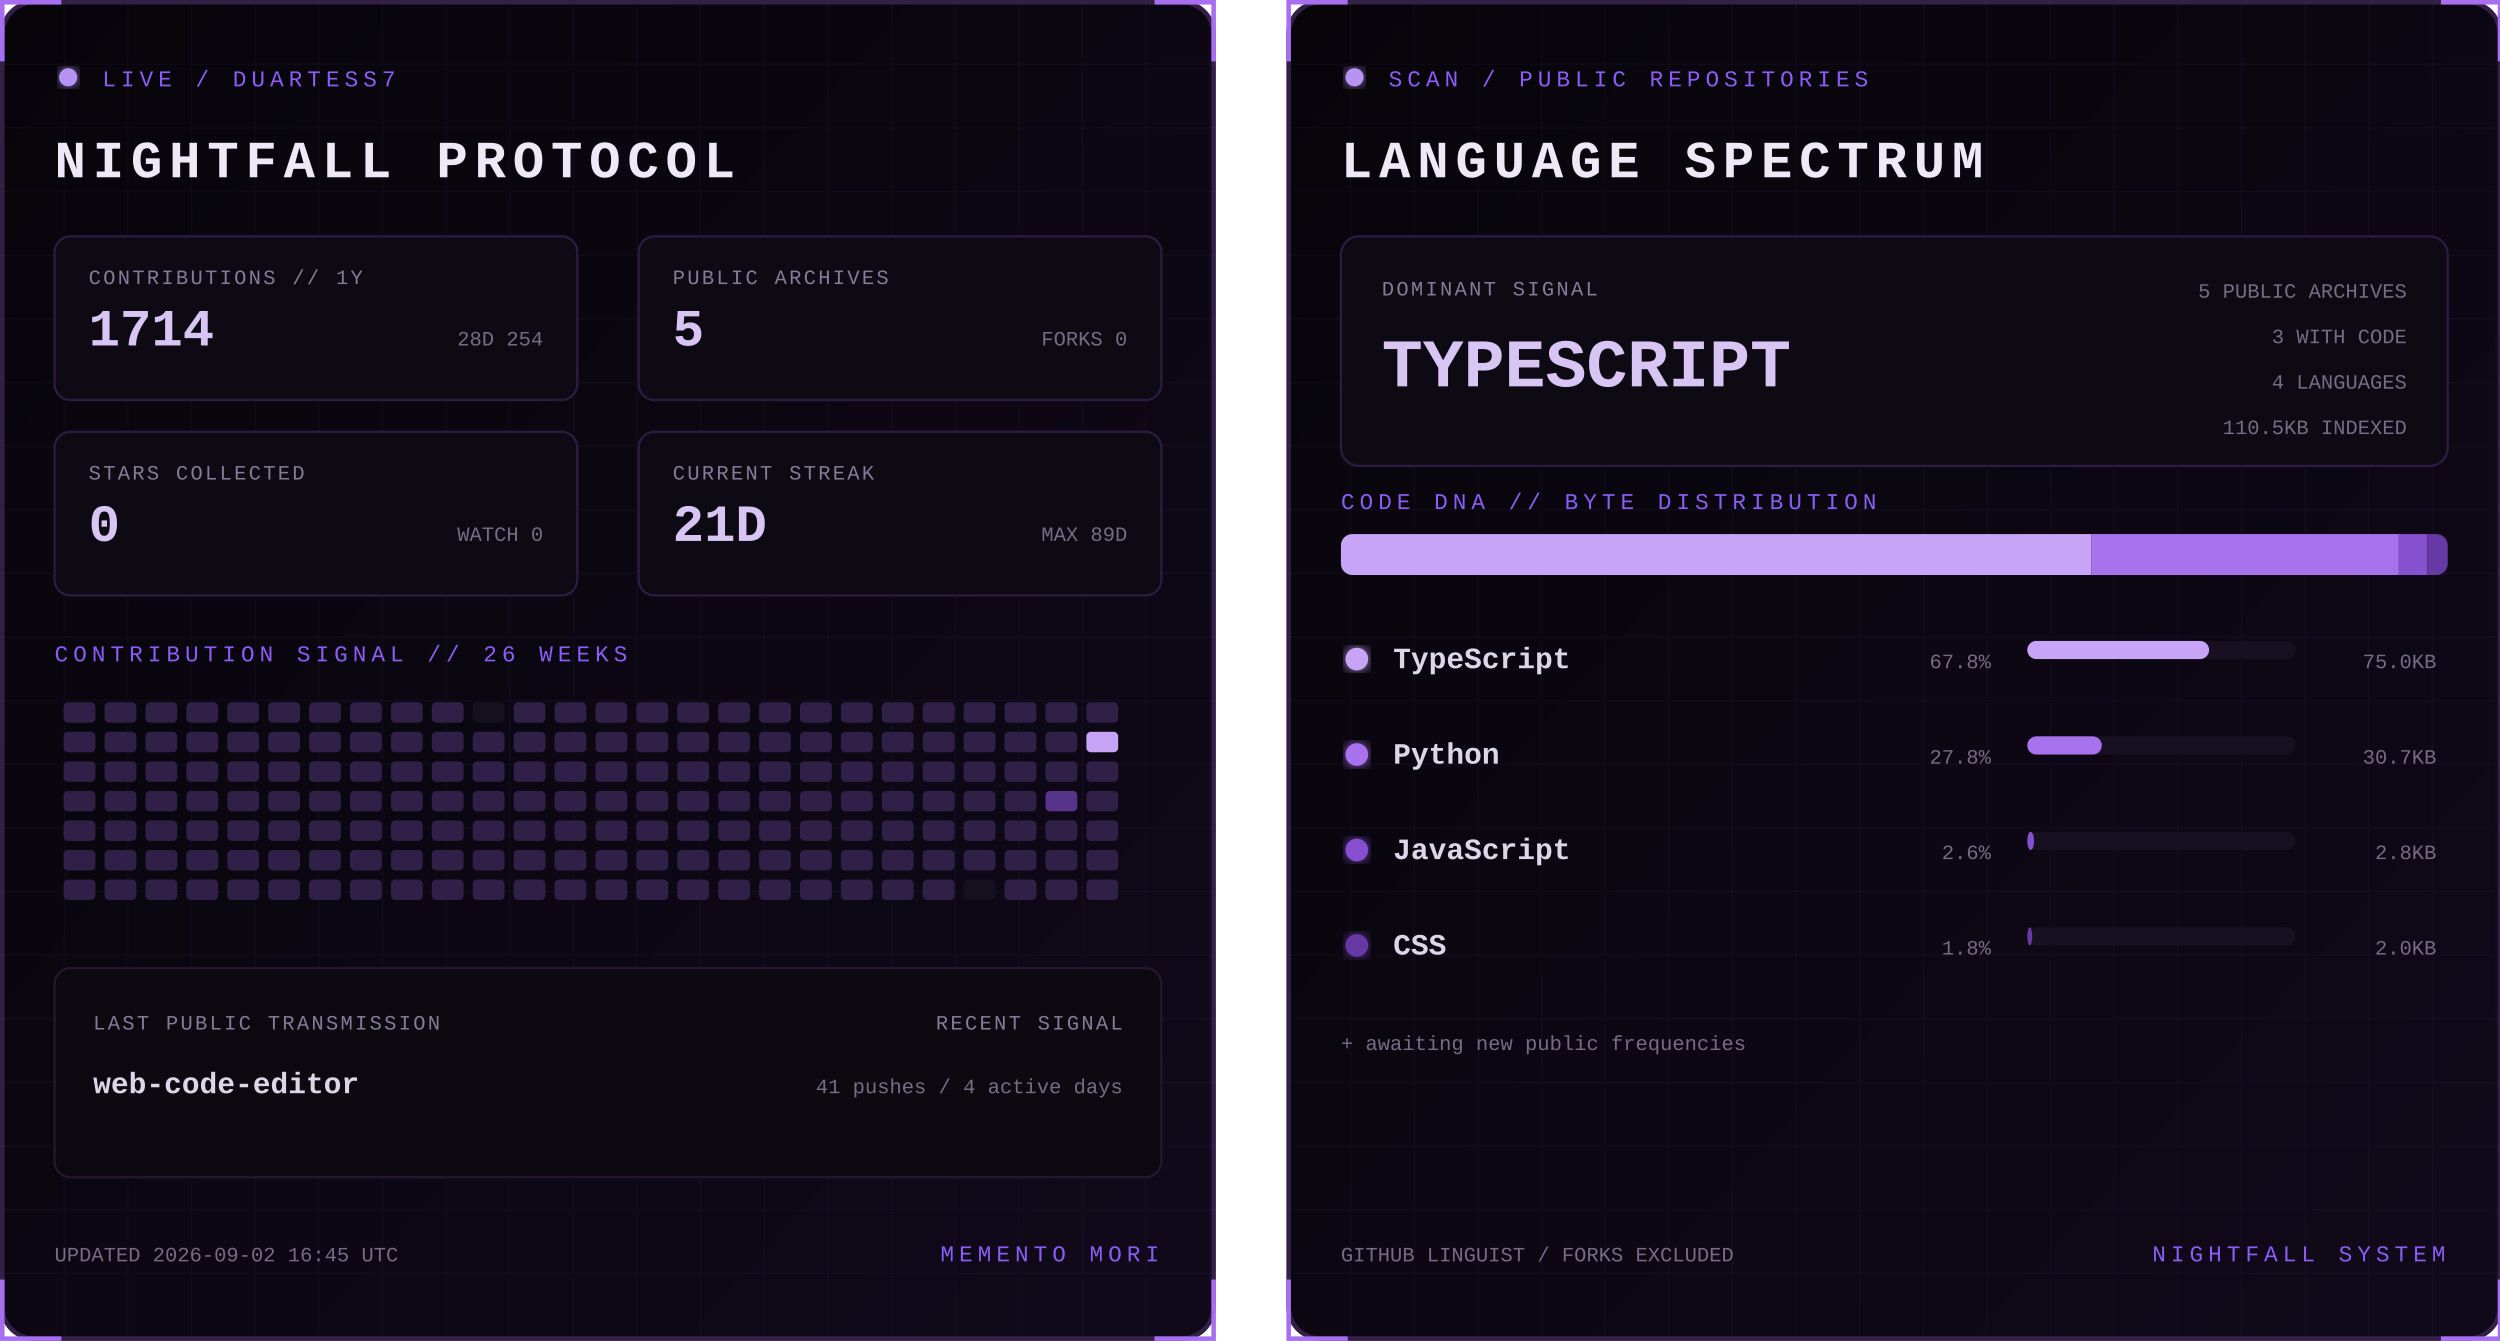
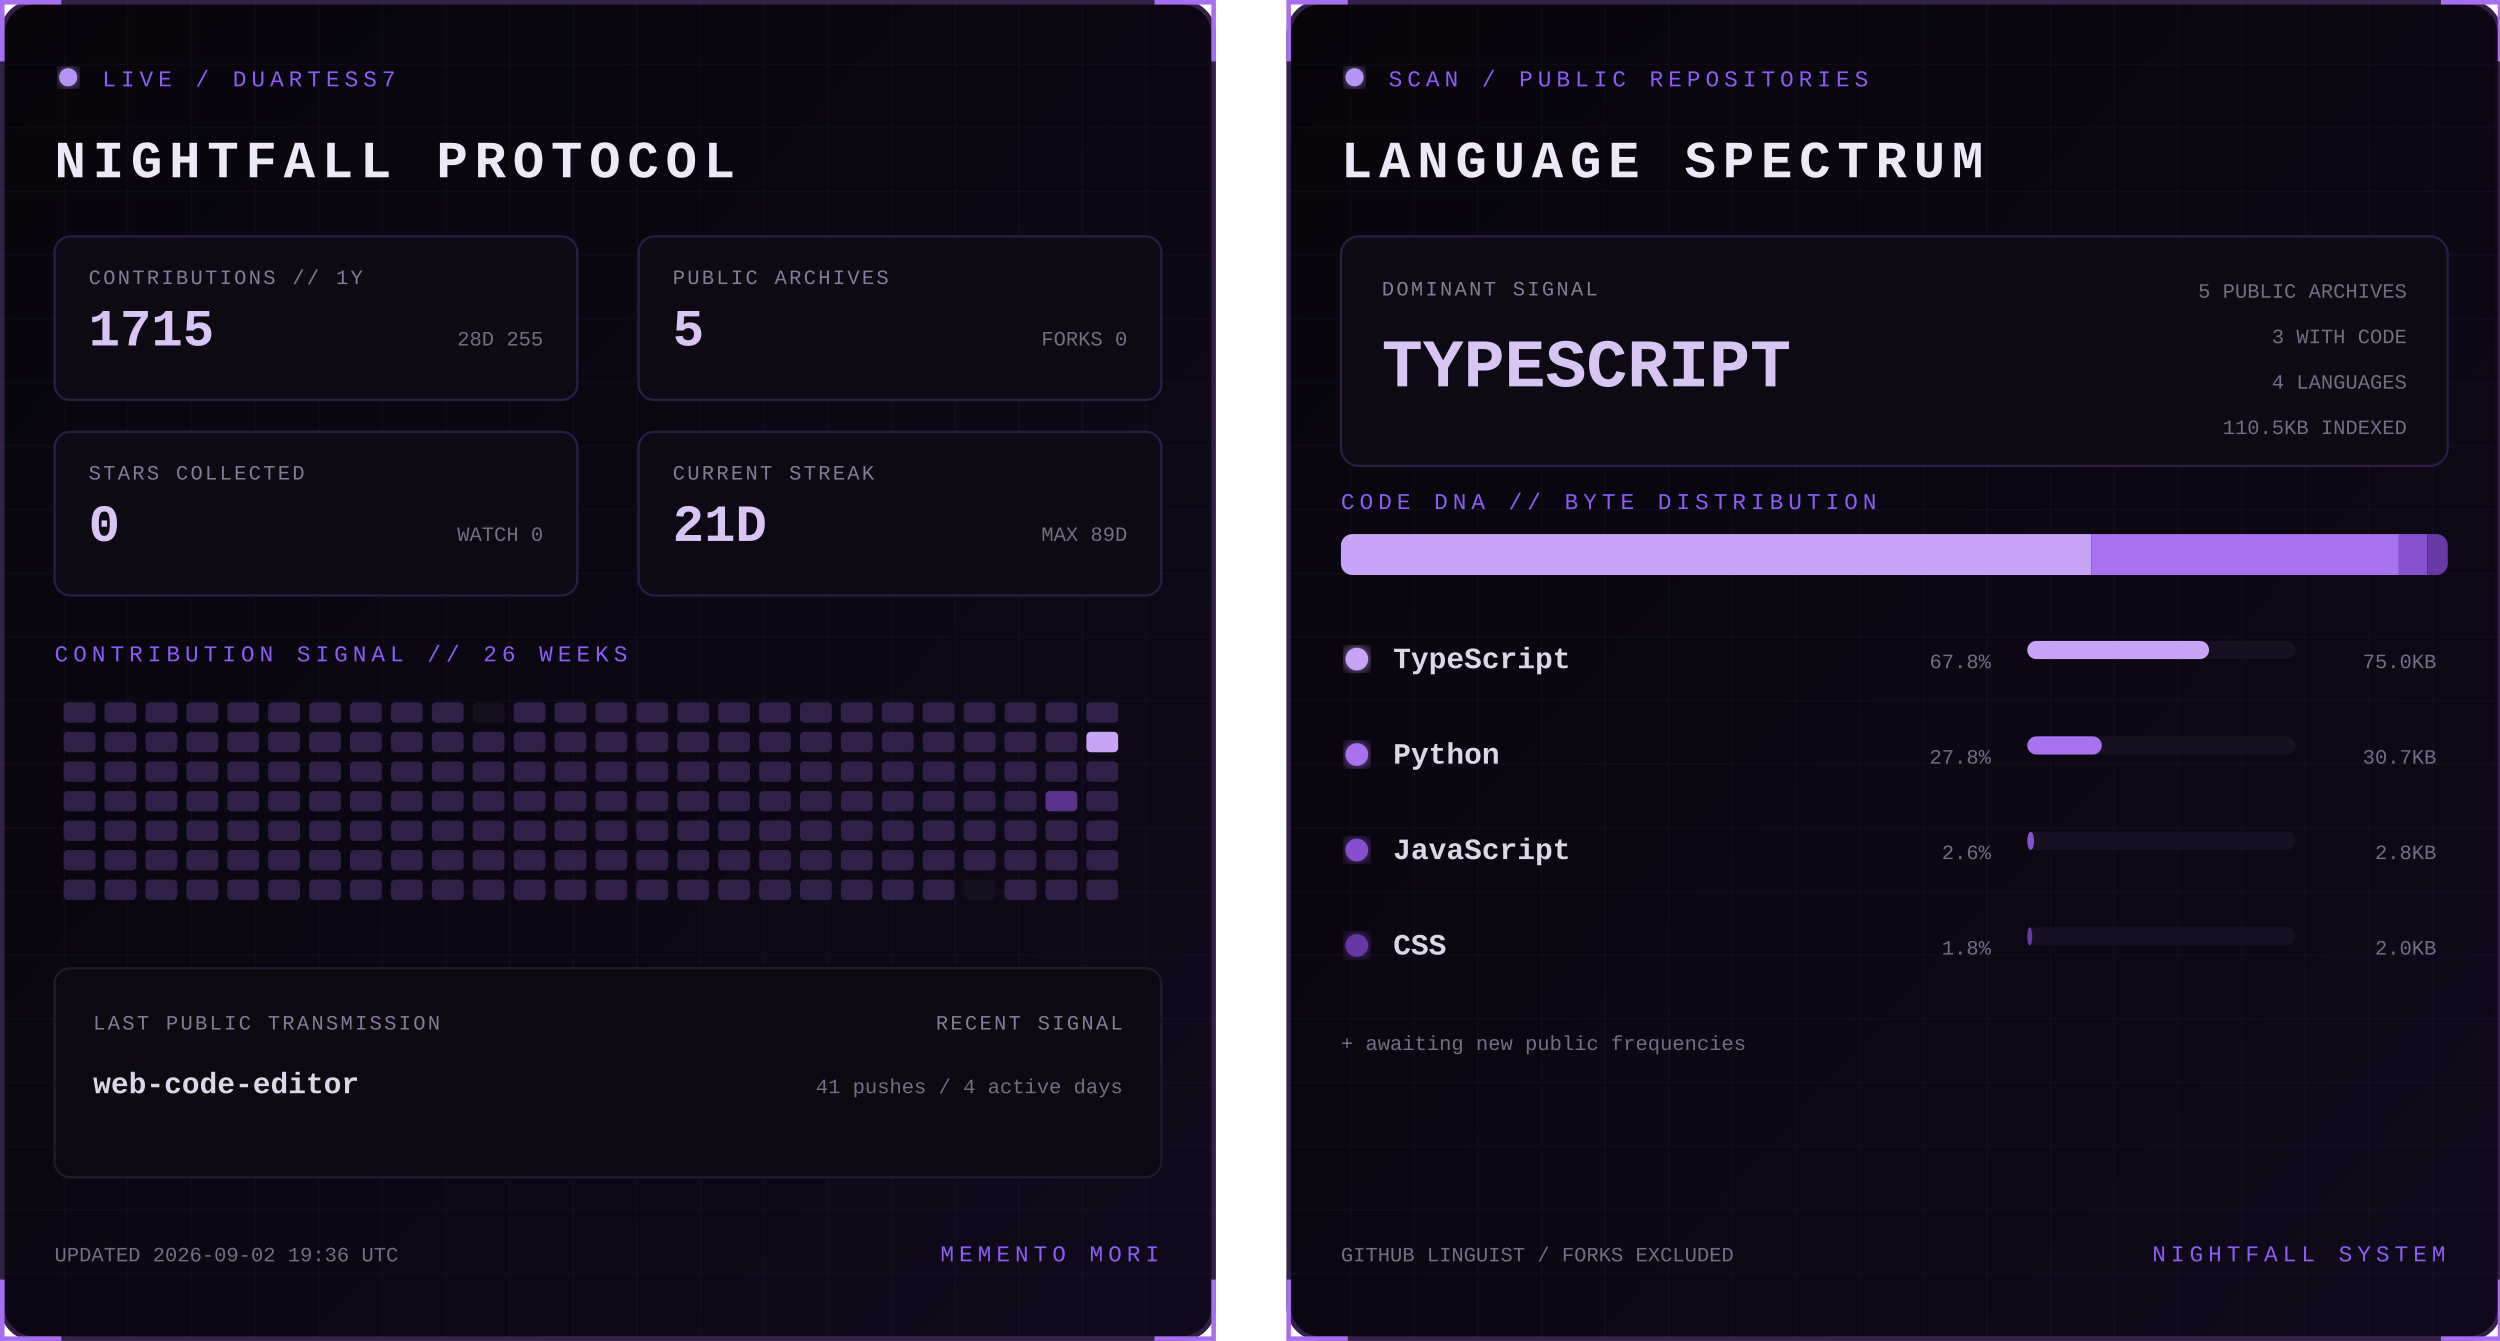
<svg xmlns="http://www.w3.org/2000/svg" width="1100" height="590" viewBox="0 0 1100 590" role="img" aria-labelledby="title desc">
  <defs>
    <linearGradient id="bg" x1="0" y1="0" x2="1" y2="1">
      <stop stop-color="#07050a" />
      <stop offset="1" stop-color="#10091a" />
    </linearGradient>
    <filter id="glow">
      <feGaussianBlur stdDeviation="3" result="b" />
      <feMerge>
        <feMergeNode in="b" />
        <feMergeNode in="SourceGraphic" />
      </feMerge>
    </filter>
    <pattern id="grid" width="28" height="28" patternUnits="userSpaceOnUse">
      <path d="M28 0H0V28" fill="none" stroke="#8b5cf6" stroke-opacity=".055" />
    </pattern>
    <clipPath id="dna">
      <rect x="24" y="235" width="487" height="18" rx="5" />
    </clipPath>
    <style>
      text { font-family: Consolas, 'Courier New', monospace; }
      .kicker { fill:#8b5cf6; font-size:10px; letter-spacing:2.2px; }
      .title { fill:#eee8f7; font-size:23px; font-weight:700; letter-spacing:3px; }
      .label { fill:#887a99; font-size:9px; letter-spacing:1px; }
      .stat { fill:#d8c5f4; font-size:23px; font-weight:700; }
      .detail,.pct { fill:#776b85; font-size:9px; }
      .lang { fill:#ded5e8; font-size:13px; font-weight:700; }
      .hero { fill:#d8c5f4; font-size:30px; font-weight:700; }
      .blink { animation:blink 1.6s step-end infinite; }
      @keyframes blink { 50% { opacity:.25 } }
    </style>
  </defs>
  <g>
    <rect x="1" y="1" width="533" height="588" rx="14" fill="url(#bg)" stroke="#342047" stroke-width="2" />
    <rect x="1" y="1" width="533" height="588" rx="14" fill="url(#grid)" />
    <path d="M27 1H1v26 M508 1h26v26 M534 563v26h-26 M27 589H1v-26" stroke="#a76ff0" stroke-width="2" fill="none" />
    <circle cx="30" cy="34" r="4" fill="#b794f4" filter="url(#glow)" class="blink" />
    <text x="45" y="38" class="kicker">LIVE / DUARTESS7</text>
    <text x="24" y="78" class="title">NIGHTFALL PROTOCOL</text>
    <g transform="translate(24 104)">
      <rect width="230" height="72" rx="7" fill="#0d0a13" stroke="#2d1b43" />
      <text x="15" y="21" class="label">CONTRIBUTIONS // 1Y</text>
-       <text x="15" y="48" class="stat">1714</text>
-       <text x="215" y="48" text-anchor="end" class="detail">28D 254</text>
+       <text x="15" y="48" class="stat">1715</text>
+       <text x="215" y="48" text-anchor="end" class="detail">28D 255</text>
    </g>
    <g transform="translate(281 104)">
      <rect width="230" height="72" rx="7" fill="#0d0a13" stroke="#2d1b43" />
      <text x="15" y="21" class="label">PUBLIC ARCHIVES</text>
      <text x="15" y="48" class="stat">5</text>
      <text x="215" y="48" text-anchor="end" class="detail">FORKS 0</text>
    </g>
    <g transform="translate(24 190)">
      <rect width="230" height="72" rx="7" fill="#0d0a13" stroke="#2d1b43" />
      <text x="15" y="21" class="label">STARS COLLECTED</text>
      <text x="15" y="48" class="stat">0</text>
      <text x="215" y="48" text-anchor="end" class="detail">WATCH 0</text>
    </g>
    <g transform="translate(281 190)">
      <rect width="230" height="72" rx="7" fill="#0d0a13" stroke="#2d1b43" />
      <text x="15" y="21" class="label">CURRENT STREAK</text>
      <text x="15" y="48" class="stat">21D</text>
      <text x="215" y="48" text-anchor="end" class="detail">MAX 89D</text>
    </g>
    <text x="24" y="291" class="kicker">CONTRIBUTION SIGNAL // 26 WEEKS</text>
    <g>
      <rect x="28" y="309" width="14" height="9" rx="2" fill="#302047" />
      <rect x="28" y="322" width="14" height="9" rx="2" fill="#302047" />
      <rect x="28" y="335" width="14" height="9" rx="2" fill="#302047" />
      <rect x="28" y="348" width="14" height="9" rx="2" fill="#302047" />
      <rect x="28" y="361" width="14" height="9" rx="2" fill="#302047" />
      <rect x="28" y="374" width="14" height="9" rx="2" fill="#302047" />
      <rect x="28" y="387" width="14" height="9" rx="2" fill="#302047" />
      <rect x="46" y="309" width="14" height="9" rx="2" fill="#302047" />
      <rect x="46" y="322" width="14" height="9" rx="2" fill="#302047" />
      <rect x="46" y="335" width="14" height="9" rx="2" fill="#302047" />
      <rect x="46" y="348" width="14" height="9" rx="2" fill="#302047" />
      <rect x="46" y="361" width="14" height="9" rx="2" fill="#302047" />
      <rect x="46" y="374" width="14" height="9" rx="2" fill="#302047" />
      <rect x="46" y="387" width="14" height="9" rx="2" fill="#302047" />
      <rect x="64" y="309" width="14" height="9" rx="2" fill="#302047" />
      <rect x="64" y="322" width="14" height="9" rx="2" fill="#302047" />
      <rect x="64" y="335" width="14" height="9" rx="2" fill="#302047" />
      <rect x="64" y="348" width="14" height="9" rx="2" fill="#302047" />
      <rect x="64" y="361" width="14" height="9" rx="2" fill="#302047" />
      <rect x="64" y="374" width="14" height="9" rx="2" fill="#302047" />
      <rect x="64" y="387" width="14" height="9" rx="2" fill="#302047" />
      <rect x="82" y="309" width="14" height="9" rx="2" fill="#302047" />
      <rect x="82" y="322" width="14" height="9" rx="2" fill="#302047" />
      <rect x="82" y="335" width="14" height="9" rx="2" fill="#302047" />
      <rect x="82" y="348" width="14" height="9" rx="2" fill="#302047" />
      <rect x="82" y="361" width="14" height="9" rx="2" fill="#302047" />
      <rect x="82" y="374" width="14" height="9" rx="2" fill="#302047" />
      <rect x="82" y="387" width="14" height="9" rx="2" fill="#302047" />
      <rect x="100" y="309" width="14" height="9" rx="2" fill="#302047" />
      <rect x="100" y="322" width="14" height="9" rx="2" fill="#302047" />
      <rect x="100" y="335" width="14" height="9" rx="2" fill="#302047" />
      <rect x="100" y="348" width="14" height="9" rx="2" fill="#302047" />
      <rect x="100" y="361" width="14" height="9" rx="2" fill="#302047" />
      <rect x="100" y="374" width="14" height="9" rx="2" fill="#302047" />
      <rect x="100" y="387" width="14" height="9" rx="2" fill="#302047" />
      <rect x="118" y="309" width="14" height="9" rx="2" fill="#302047" />
      <rect x="118" y="322" width="14" height="9" rx="2" fill="#302047" />
      <rect x="118" y="335" width="14" height="9" rx="2" fill="#302047" />
      <rect x="118" y="348" width="14" height="9" rx="2" fill="#302047" />
      <rect x="118" y="361" width="14" height="9" rx="2" fill="#302047" />
      <rect x="118" y="374" width="14" height="9" rx="2" fill="#302047" />
      <rect x="118" y="387" width="14" height="9" rx="2" fill="#302047" />
      <rect x="136" y="309" width="14" height="9" rx="2" fill="#302047" />
      <rect x="136" y="322" width="14" height="9" rx="2" fill="#302047" />
      <rect x="136" y="335" width="14" height="9" rx="2" fill="#302047" />
      <rect x="136" y="348" width="14" height="9" rx="2" fill="#302047" />
      <rect x="136" y="361" width="14" height="9" rx="2" fill="#302047" />
      <rect x="136" y="374" width="14" height="9" rx="2" fill="#302047" />
      <rect x="136" y="387" width="14" height="9" rx="2" fill="#302047" />
      <rect x="154" y="309" width="14" height="9" rx="2" fill="#302047" />
      <rect x="154" y="322" width="14" height="9" rx="2" fill="#302047" />
      <rect x="154" y="335" width="14" height="9" rx="2" fill="#302047" />
      <rect x="154" y="348" width="14" height="9" rx="2" fill="#302047" />
      <rect x="154" y="361" width="14" height="9" rx="2" fill="#302047" />
      <rect x="154" y="374" width="14" height="9" rx="2" fill="#302047" />
      <rect x="154" y="387" width="14" height="9" rx="2" fill="#302047" />
      <rect x="172" y="309" width="14" height="9" rx="2" fill="#302047" />
      <rect x="172" y="322" width="14" height="9" rx="2" fill="#302047" />
      <rect x="172" y="335" width="14" height="9" rx="2" fill="#302047" />
      <rect x="172" y="348" width="14" height="9" rx="2" fill="#302047" />
      <rect x="172" y="361" width="14" height="9" rx="2" fill="#302047" />
      <rect x="172" y="374" width="14" height="9" rx="2" fill="#302047" />
      <rect x="172" y="387" width="14" height="9" rx="2" fill="#302047" />
      <rect x="190" y="309" width="14" height="9" rx="2" fill="#302047" />
      <rect x="190" y="322" width="14" height="9" rx="2" fill="#302047" />
      <rect x="190" y="335" width="14" height="9" rx="2" fill="#302047" />
      <rect x="190" y="348" width="14" height="9" rx="2" fill="#302047" />
      <rect x="190" y="361" width="14" height="9" rx="2" fill="#302047" />
      <rect x="190" y="374" width="14" height="9" rx="2" fill="#302047" />
      <rect x="190" y="387" width="14" height="9" rx="2" fill="#302047" />
      <rect x="208" y="309" width="14" height="9" rx="2" fill="#15101d" />
      <rect x="208" y="322" width="14" height="9" rx="2" fill="#302047" />
      <rect x="208" y="335" width="14" height="9" rx="2" fill="#302047" />
      <rect x="208" y="348" width="14" height="9" rx="2" fill="#302047" />
      <rect x="208" y="361" width="14" height="9" rx="2" fill="#302047" />
      <rect x="208" y="374" width="14" height="9" rx="2" fill="#302047" />
      <rect x="208" y="387" width="14" height="9" rx="2" fill="#302047" />
      <rect x="226" y="309" width="14" height="9" rx="2" fill="#302047" />
      <rect x="226" y="322" width="14" height="9" rx="2" fill="#302047" />
      <rect x="226" y="335" width="14" height="9" rx="2" fill="#302047" />
      <rect x="226" y="348" width="14" height="9" rx="2" fill="#302047" />
      <rect x="226" y="361" width="14" height="9" rx="2" fill="#302047" />
      <rect x="226" y="374" width="14" height="9" rx="2" fill="#302047" />
      <rect x="226" y="387" width="14" height="9" rx="2" fill="#302047" />
      <rect x="244" y="309" width="14" height="9" rx="2" fill="#302047" />
      <rect x="244" y="322" width="14" height="9" rx="2" fill="#302047" />
      <rect x="244" y="335" width="14" height="9" rx="2" fill="#302047" />
      <rect x="244" y="348" width="14" height="9" rx="2" fill="#302047" />
      <rect x="244" y="361" width="14" height="9" rx="2" fill="#302047" />
      <rect x="244" y="374" width="14" height="9" rx="2" fill="#302047" />
      <rect x="244" y="387" width="14" height="9" rx="2" fill="#302047" />
      <rect x="262" y="309" width="14" height="9" rx="2" fill="#302047" />
      <rect x="262" y="322" width="14" height="9" rx="2" fill="#302047" />
      <rect x="262" y="335" width="14" height="9" rx="2" fill="#302047" />
      <rect x="262" y="348" width="14" height="9" rx="2" fill="#302047" />
      <rect x="262" y="361" width="14" height="9" rx="2" fill="#302047" />
      <rect x="262" y="374" width="14" height="9" rx="2" fill="#302047" />
      <rect x="262" y="387" width="14" height="9" rx="2" fill="#302047" />
      <rect x="280" y="309" width="14" height="9" rx="2" fill="#302047" />
      <rect x="280" y="322" width="14" height="9" rx="2" fill="#302047" />
      <rect x="280" y="335" width="14" height="9" rx="2" fill="#302047" />
      <rect x="280" y="348" width="14" height="9" rx="2" fill="#302047" />
      <rect x="280" y="361" width="14" height="9" rx="2" fill="#302047" />
      <rect x="280" y="374" width="14" height="9" rx="2" fill="#302047" />
      <rect x="280" y="387" width="14" height="9" rx="2" fill="#302047" />
      <rect x="298" y="309" width="14" height="9" rx="2" fill="#302047" />
      <rect x="298" y="322" width="14" height="9" rx="2" fill="#302047" />
      <rect x="298" y="335" width="14" height="9" rx="2" fill="#302047" />
      <rect x="298" y="348" width="14" height="9" rx="2" fill="#302047" />
      <rect x="298" y="361" width="14" height="9" rx="2" fill="#302047" />
      <rect x="298" y="374" width="14" height="9" rx="2" fill="#302047" />
      <rect x="298" y="387" width="14" height="9" rx="2" fill="#302047" />
      <rect x="316" y="309" width="14" height="9" rx="2" fill="#302047" />
      <rect x="316" y="322" width="14" height="9" rx="2" fill="#302047" />
      <rect x="316" y="335" width="14" height="9" rx="2" fill="#302047" />
      <rect x="316" y="348" width="14" height="9" rx="2" fill="#302047" />
      <rect x="316" y="361" width="14" height="9" rx="2" fill="#302047" />
      <rect x="316" y="374" width="14" height="9" rx="2" fill="#302047" />
      <rect x="316" y="387" width="14" height="9" rx="2" fill="#302047" />
      <rect x="334" y="309" width="14" height="9" rx="2" fill="#302047" />
      <rect x="334" y="322" width="14" height="9" rx="2" fill="#302047" />
      <rect x="334" y="335" width="14" height="9" rx="2" fill="#302047" />
      <rect x="334" y="348" width="14" height="9" rx="2" fill="#302047" />
      <rect x="334" y="361" width="14" height="9" rx="2" fill="#302047" />
      <rect x="334" y="374" width="14" height="9" rx="2" fill="#302047" />
      <rect x="334" y="387" width="14" height="9" rx="2" fill="#302047" />
      <rect x="352" y="309" width="14" height="9" rx="2" fill="#302047" />
      <rect x="352" y="322" width="14" height="9" rx="2" fill="#302047" />
      <rect x="352" y="335" width="14" height="9" rx="2" fill="#302047" />
      <rect x="352" y="348" width="14" height="9" rx="2" fill="#302047" />
      <rect x="352" y="361" width="14" height="9" rx="2" fill="#302047" />
      <rect x="352" y="374" width="14" height="9" rx="2" fill="#302047" />
      <rect x="352" y="387" width="14" height="9" rx="2" fill="#302047" />
      <rect x="370" y="309" width="14" height="9" rx="2" fill="#302047" />
      <rect x="370" y="322" width="14" height="9" rx="2" fill="#302047" />
      <rect x="370" y="335" width="14" height="9" rx="2" fill="#302047" />
      <rect x="370" y="348" width="14" height="9" rx="2" fill="#302047" />
      <rect x="370" y="361" width="14" height="9" rx="2" fill="#302047" />
      <rect x="370" y="374" width="14" height="9" rx="2" fill="#302047" />
      <rect x="370" y="387" width="14" height="9" rx="2" fill="#302047" />
      <rect x="388" y="309" width="14" height="9" rx="2" fill="#302047" />
      <rect x="388" y="322" width="14" height="9" rx="2" fill="#302047" />
      <rect x="388" y="335" width="14" height="9" rx="2" fill="#302047" />
      <rect x="388" y="348" width="14" height="9" rx="2" fill="#302047" />
      <rect x="388" y="361" width="14" height="9" rx="2" fill="#302047" />
      <rect x="388" y="374" width="14" height="9" rx="2" fill="#302047" />
      <rect x="388" y="387" width="14" height="9" rx="2" fill="#302047" />
      <rect x="406" y="309" width="14" height="9" rx="2" fill="#302047" />
      <rect x="406" y="322" width="14" height="9" rx="2" fill="#302047" />
      <rect x="406" y="335" width="14" height="9" rx="2" fill="#302047" />
      <rect x="406" y="348" width="14" height="9" rx="2" fill="#302047" />
      <rect x="406" y="361" width="14" height="9" rx="2" fill="#302047" />
      <rect x="406" y="374" width="14" height="9" rx="2" fill="#302047" />
      <rect x="406" y="387" width="14" height="9" rx="2" fill="#302047" />
      <rect x="424" y="309" width="14" height="9" rx="2" fill="#302047" />
      <rect x="424" y="322" width="14" height="9" rx="2" fill="#302047" />
      <rect x="424" y="335" width="14" height="9" rx="2" fill="#302047" />
      <rect x="424" y="348" width="14" height="9" rx="2" fill="#302047" />
      <rect x="424" y="361" width="14" height="9" rx="2" fill="#302047" />
      <rect x="424" y="374" width="14" height="9" rx="2" fill="#302047" />
      <rect x="424" y="387" width="14" height="9" rx="2" fill="#15101d" />
      <rect x="442" y="309" width="14" height="9" rx="2" fill="#302047" />
      <rect x="442" y="322" width="14" height="9" rx="2" fill="#302047" />
      <rect x="442" y="335" width="14" height="9" rx="2" fill="#302047" />
      <rect x="442" y="348" width="14" height="9" rx="2" fill="#302047" />
      <rect x="442" y="361" width="14" height="9" rx="2" fill="#302047" />
      <rect x="442" y="374" width="14" height="9" rx="2" fill="#302047" />
      <rect x="442" y="387" width="14" height="9" rx="2" fill="#302047" />
      <rect x="460" y="309" width="14" height="9" rx="2" fill="#302047" />
      <rect x="460" y="322" width="14" height="9" rx="2" fill="#302047" />
      <rect x="460" y="335" width="14" height="9" rx="2" fill="#302047" />
      <rect x="460" y="348" width="14" height="9" rx="2" fill="#57338a" />
      <rect x="460" y="361" width="14" height="9" rx="2" fill="#302047" />
      <rect x="460" y="374" width="14" height="9" rx="2" fill="#302047" />
      <rect x="460" y="387" width="14" height="9" rx="2" fill="#302047" />
      <rect x="478" y="309" width="14" height="9" rx="2" fill="#302047" />
      <rect x="478" y="322" width="14" height="9" rx="2" fill="#c7a4f6" />
      <rect x="478" y="335" width="14" height="9" rx="2" fill="#302047" />
      <rect x="478" y="348" width="14" height="9" rx="2" fill="#302047" />
      <rect x="478" y="361" width="14" height="9" rx="2" fill="#302047" />
      <rect x="478" y="374" width="14" height="9" rx="2" fill="#302047" />
      <rect x="478" y="387" width="14" height="9" rx="2" fill="#302047" />
    </g>
    <rect x="24" y="426" width="487" height="92" rx="7" fill="#0c0911" stroke="#24172f" />
    <text x="41" y="453" class="label">LAST PUBLIC TRANSMISSION</text>
    <text x="41" y="481" class="lang">web-code-editor</text>
    <text x="494" y="453" text-anchor="end" class="label">RECENT SIGNAL</text>
    <text x="494" y="481" text-anchor="end" class="detail">41 pushes / 4 active days</text>
-     <text x="24" y="555" class="detail">UPDATED 2026-09-02 16:45 UTC</text>
+     <text x="24" y="555" class="detail">UPDATED 2026-09-02 19:36 UTC</text>
    <text x="510" y="555" text-anchor="end" class="kicker">MEMENTO MORI</text>
  </g>
  <g transform="translate(566)">
    <rect x="1" y="1" width="533" height="588" rx="14" fill="url(#bg)" stroke="#342047" stroke-width="2" />
    <rect x="1" y="1" width="533" height="588" rx="14" fill="url(#grid)" />
    <path d="M27 1H1v26 M508 1h26v26 M534 563v26h-26 M27 589H1v-26" stroke="#a76ff0" stroke-width="2" fill="none" />
    <circle cx="30" cy="34" r="4" fill="#b794f4" filter="url(#glow)" class="blink" />
    <text x="45" y="38" class="kicker">SCAN / PUBLIC REPOSITORIES</text>
    <text x="24" y="78" class="title">LANGUAGE SPECTRUM</text>
    <rect x="24" y="104" width="487" height="101" rx="8" fill="#0d0a13" stroke="#2d1b43" />
    <text x="42" y="130" class="label">DOMINANT SIGNAL</text>
    <text x="42" y="170" class="hero">TYPESCRIPT</text>
    <text x="493" y="131" text-anchor="end" class="detail">5 PUBLIC ARCHIVES</text>
    <text x="493" y="151" text-anchor="end" class="detail">3 WITH CODE</text>
    <text x="493" y="171" text-anchor="end" class="detail">4 LANGUAGES</text>
    <text x="493" y="191" text-anchor="end" class="detail">110.5KB INDEXED</text>
    <text x="24" y="224" class="kicker">CODE DNA // BYTE DISTRIBUTION</text>
    <rect x="24" y="235" width="487" height="18" rx="5" fill="#171020" />
    <g clip-path="url(#dna)">
      <rect x="24.0" y="235" width="330.3" height="18" fill="#c7a4f6" />
      <rect x="354.3" y="235" width="135.2" height="18" fill="#a871ed" />
      <rect x="489.5" y="235" width="12.5" height="18" fill="#8650cf" />
      <rect x="502.0" y="235" width="9.0" height="18" fill="#6639a4" />
    </g>
    <circle cx="31" cy="290" r="5" fill="#c7a4f6" filter="url(#glow)" />
    <text x="47" y="294" class="lang">TypeScript</text>
    <text x="310" y="294" text-anchor="end" class="pct">67.8%</text>
    <rect x="326" y="282" width="118" height="8" rx="4" fill="#171020" />
    <rect x="326" y="282" width="80.0" height="8" rx="4" fill="#c7a4f6" />
    <text x="506" y="294" text-anchor="end" class="detail">75.0KB</text>
    <circle cx="31" cy="332" r="5" fill="#a871ed" filter="url(#glow)" />
    <text x="47" y="336" class="lang">Python</text>
    <text x="310" y="336" text-anchor="end" class="pct">27.8%</text>
    <rect x="326" y="324" width="118" height="8" rx="4" fill="#171020" />
    <rect x="326" y="324" width="32.8" height="8" rx="4" fill="#a871ed" />
    <text x="506" y="336" text-anchor="end" class="detail">30.7KB</text>
    <circle cx="31" cy="374" r="5" fill="#8650cf" filter="url(#glow)" />
    <text x="47" y="378" class="lang">JavaScript</text>
    <text x="310" y="378" text-anchor="end" class="pct">2.6%</text>
    <rect x="326" y="366" width="118" height="8" rx="4" fill="#171020" />
    <rect x="326" y="366" width="3.0" height="8" rx="4" fill="#8650cf" />
    <text x="506" y="378" text-anchor="end" class="detail">2.8KB</text>
    <circle cx="31" cy="416" r="5" fill="#6639a4" filter="url(#glow)" />
    <text x="47" y="420" class="lang">CSS</text>
    <text x="310" y="420" text-anchor="end" class="pct">1.8%</text>
    <rect x="326" y="408" width="118" height="8" rx="4" fill="#171020" />
    <rect x="326" y="408" width="2.2" height="8" rx="4" fill="#6639a4" />
    <text x="506" y="420" text-anchor="end" class="detail">2.0KB</text>
    <text x="24" y="462" class="detail">+ awaiting new public frequencies</text>
    <text x="24" y="555" class="detail">GITHUB LINGUIST / FORKS EXCLUDED</text>
    <text x="510" y="555" text-anchor="end" class="kicker">NIGHTFALL SYSTEM</text>
  </g>
</svg>
